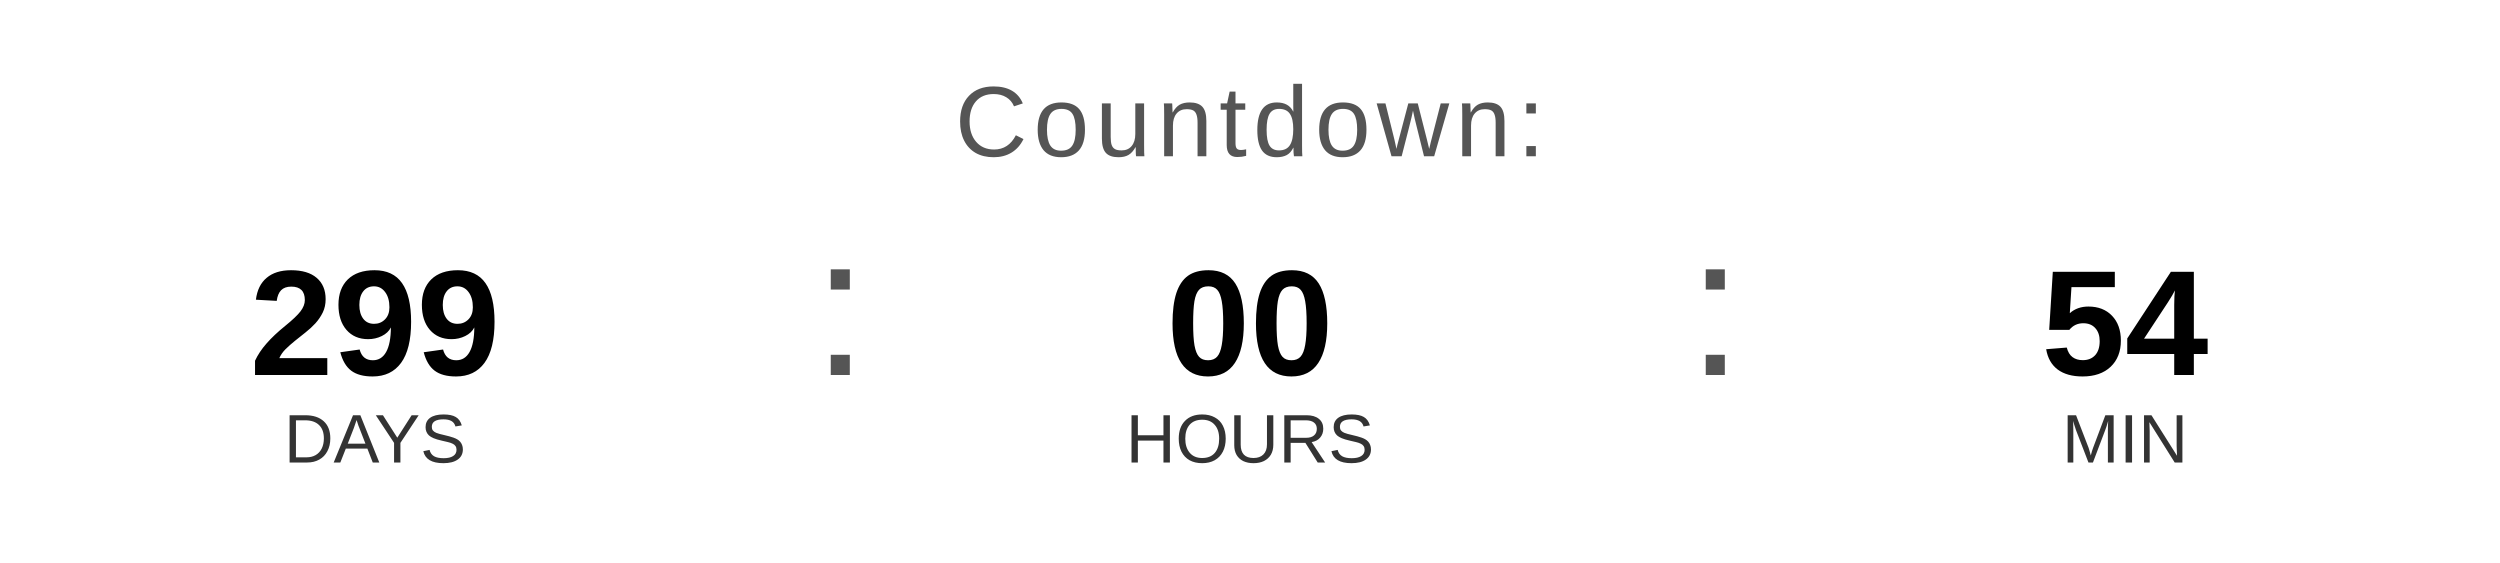
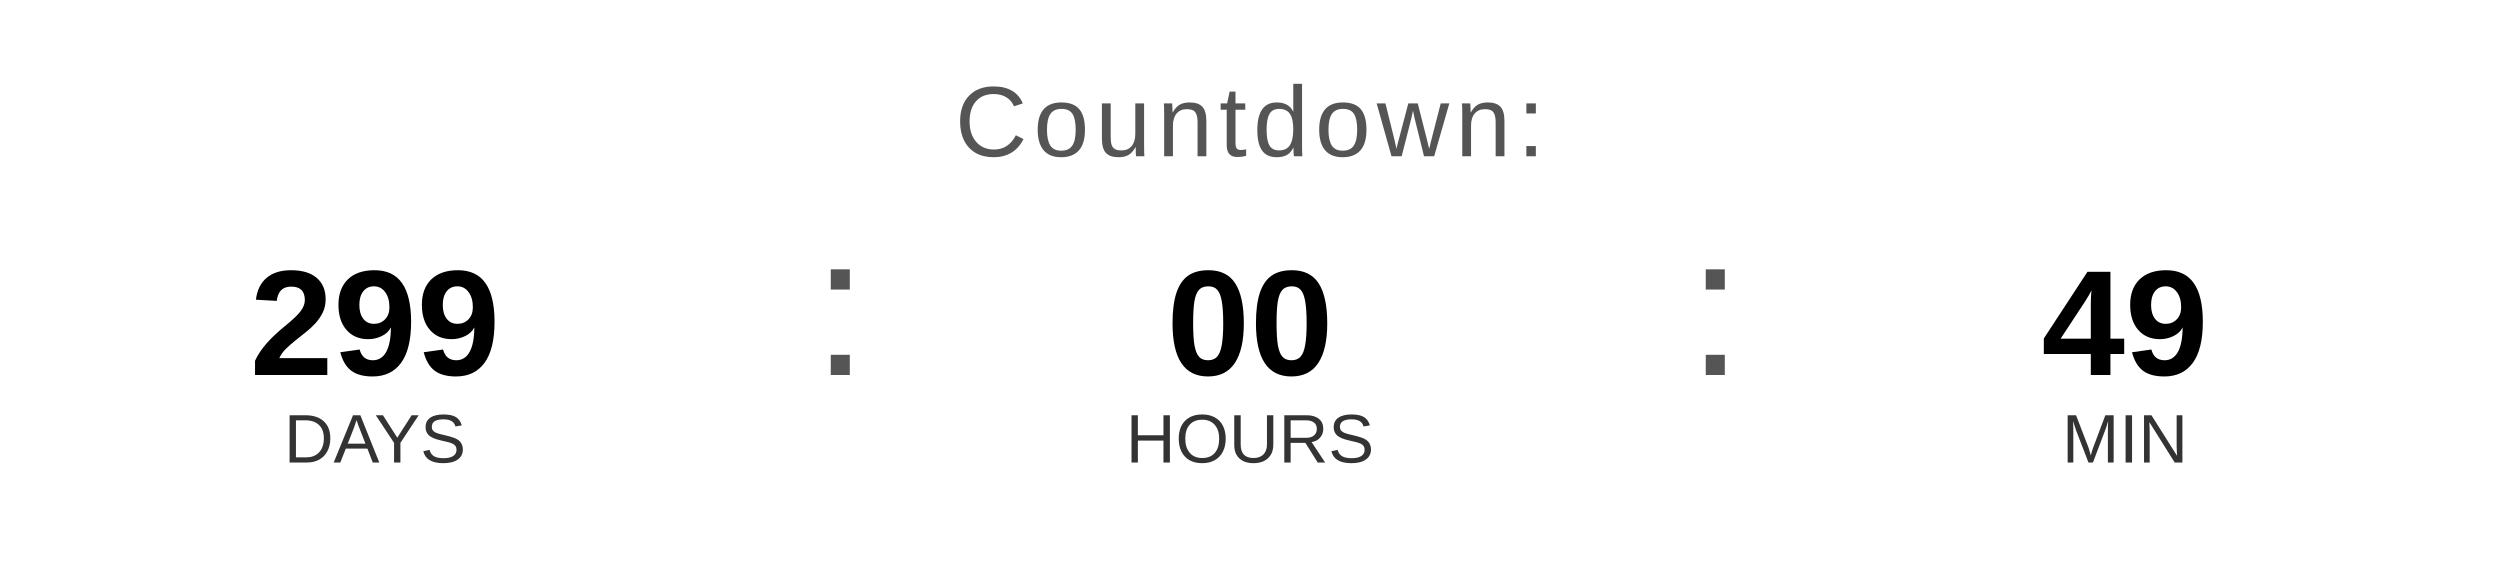
<svg xmlns="http://www.w3.org/2000/svg" width="400" height="90" viewBox="0 0 400 90">
  <text x="200" y="25" font-family="Arial, Helvetica, sans-serif" font-size="16" fill="#555555" text-anchor="middle" letter-spacing="1">
    Countdown:
  </text>
  <text x="60" y="60" font-family="Arial, Helvetica, sans-serif" font-size="24" font-weight="bold" fill="#000000" text-anchor="middle">299</text>
  <text x="60" y="74" font-family="Arial, Helvetica, sans-serif" font-size="11" fill="#333333" text-anchor="middle">DAYS</text>
  <text x="130" y="60" font-family="Arial, sans-serif" font-size="32" fill="#555555">:</text>
  <text x="200" y="60" font-family="Arial, Helvetica, sans-serif" font-size="24" font-weight="bold" fill="#000000" text-anchor="middle">00</text>
  <text x="200" y="74" font-family="Arial, Helvetica, sans-serif" font-size="11" fill="#333333" text-anchor="middle">HOURS</text>
  <text x="270" y="60" font-family="Arial, sans-serif" font-size="32" fill="#555555">:</text>
-   <text x="340" y="60" font-family="Arial, Helvetica, sans-serif" font-size="24" font-weight="bold" fill="#000000" text-anchor="middle">54</text>
+   <text x="340" y="60" font-family="Arial, Helvetica, sans-serif" font-size="24" font-weight="bold" fill="#000000" text-anchor="middle">49</text>
  <text x="340" y="74" font-family="Arial, Helvetica, sans-serif" font-size="11" fill="#333333" text-anchor="middle">MIN</text>
</svg>
